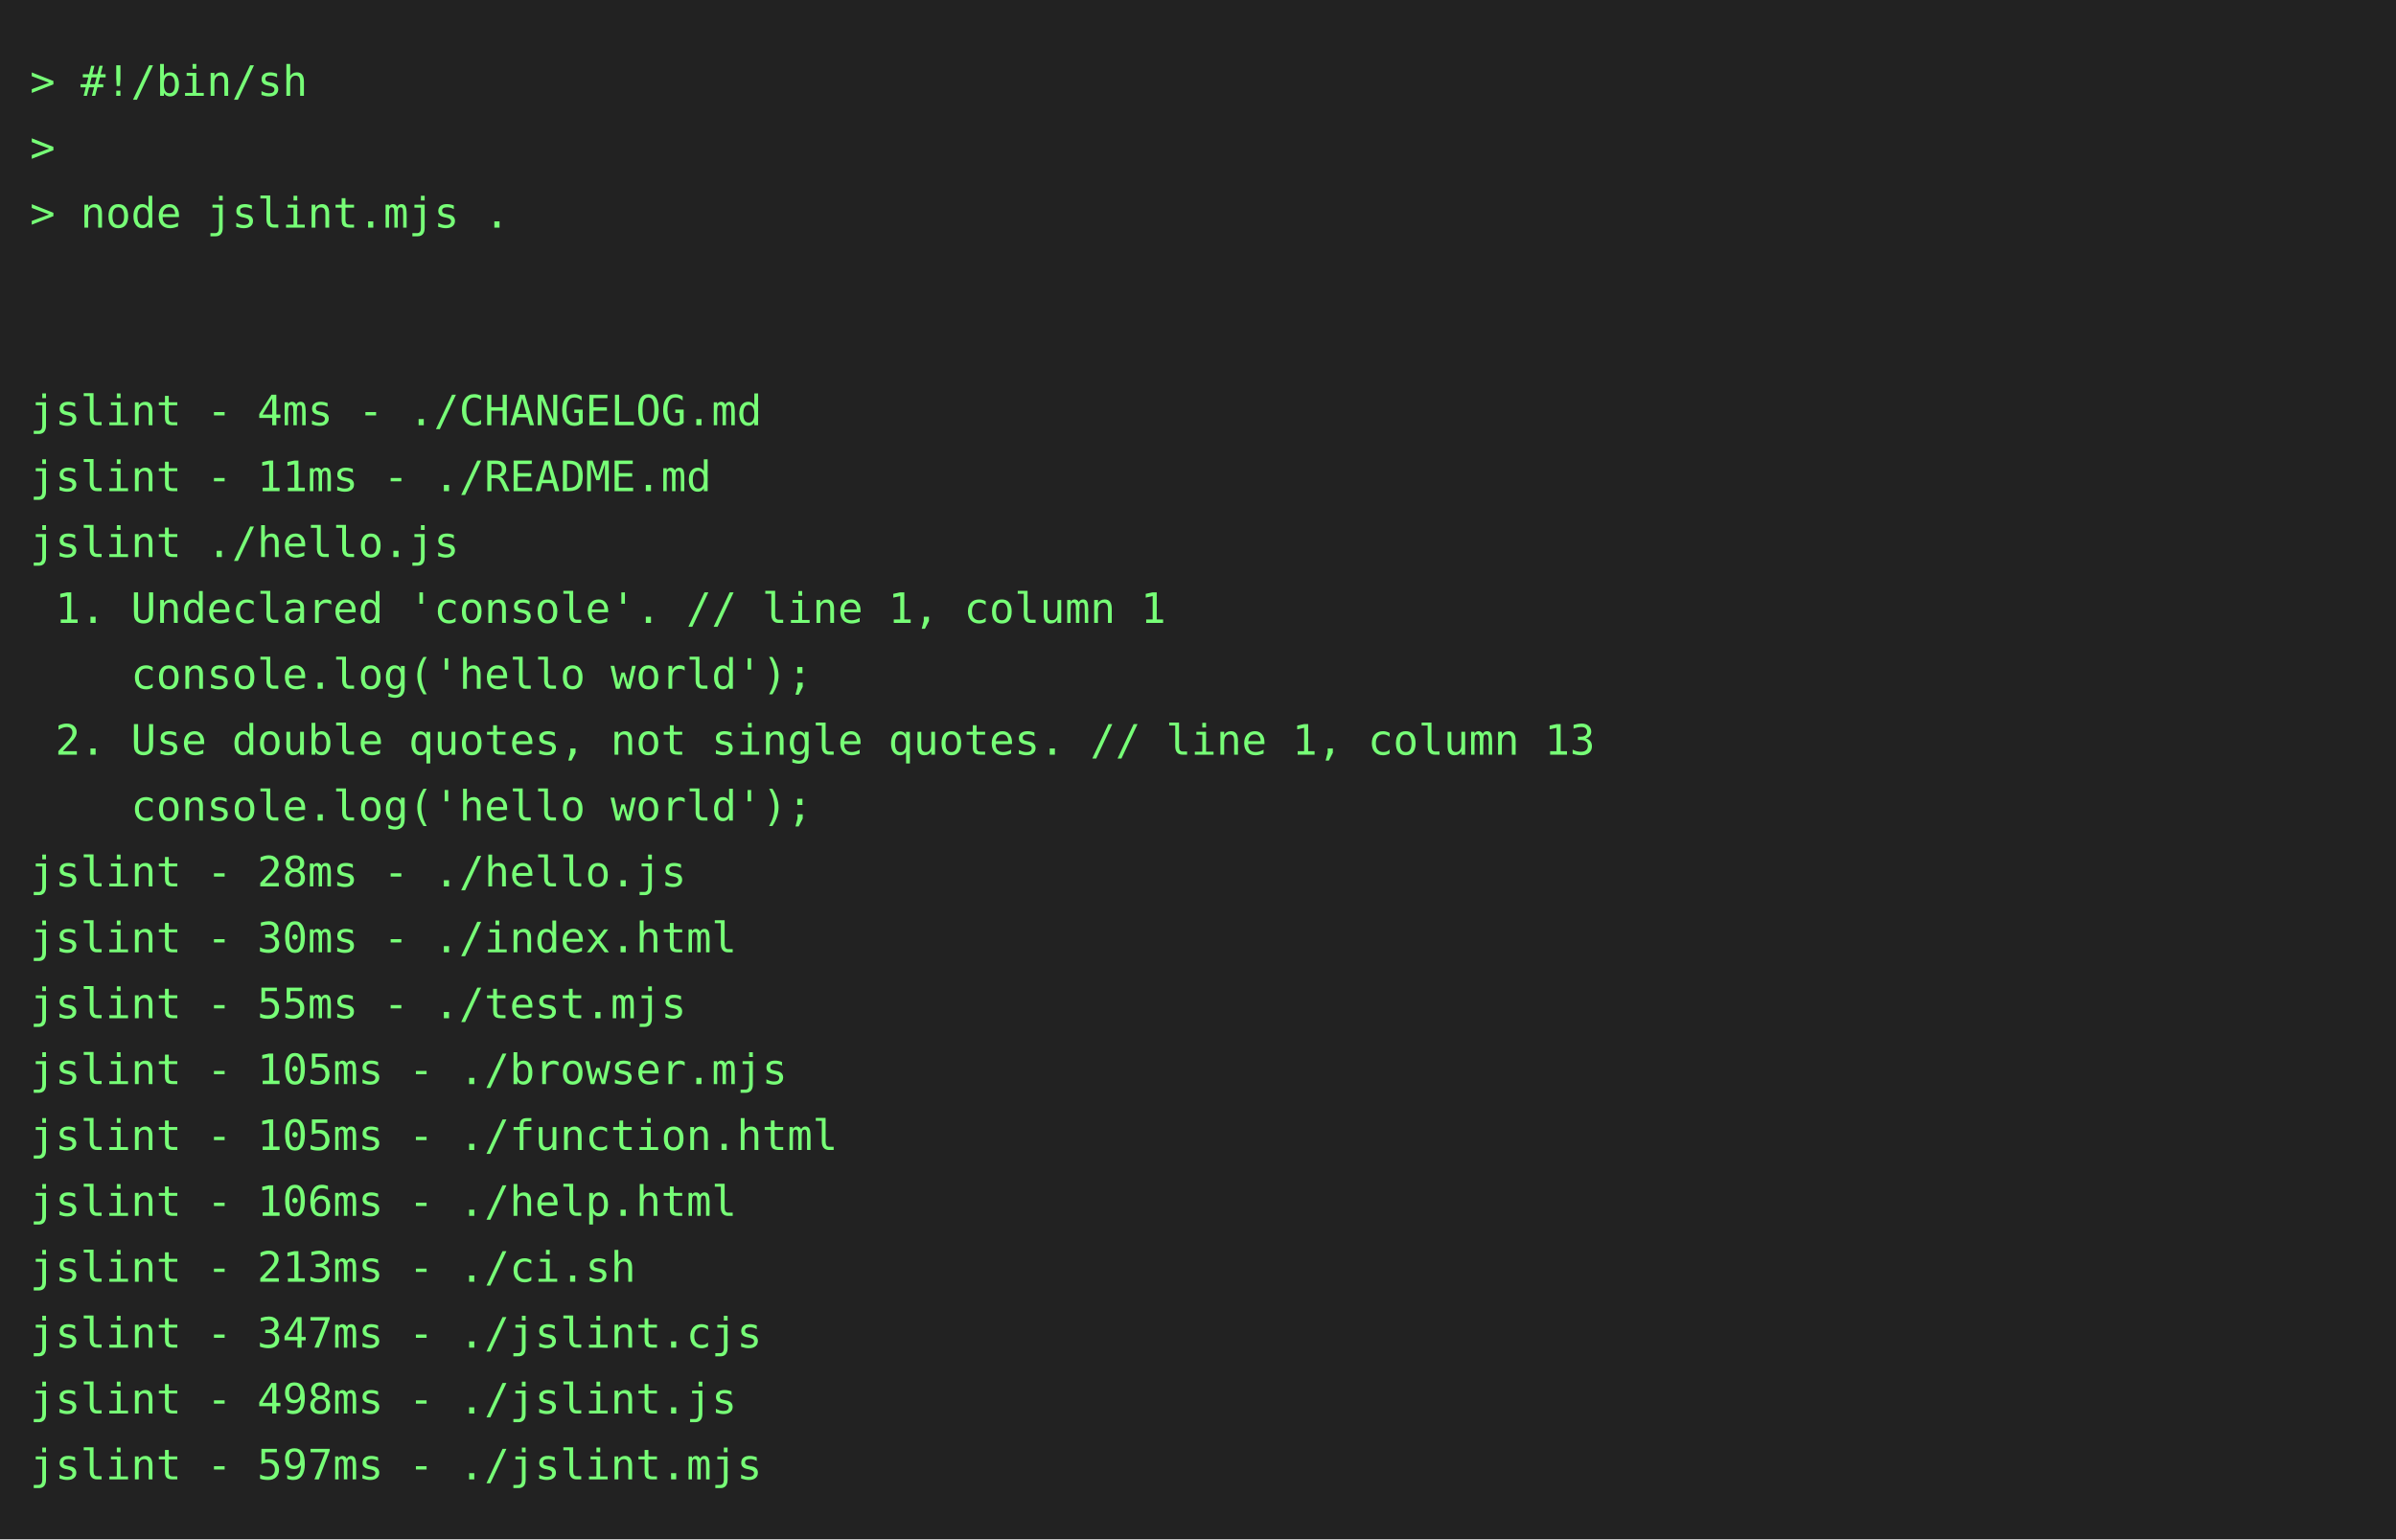
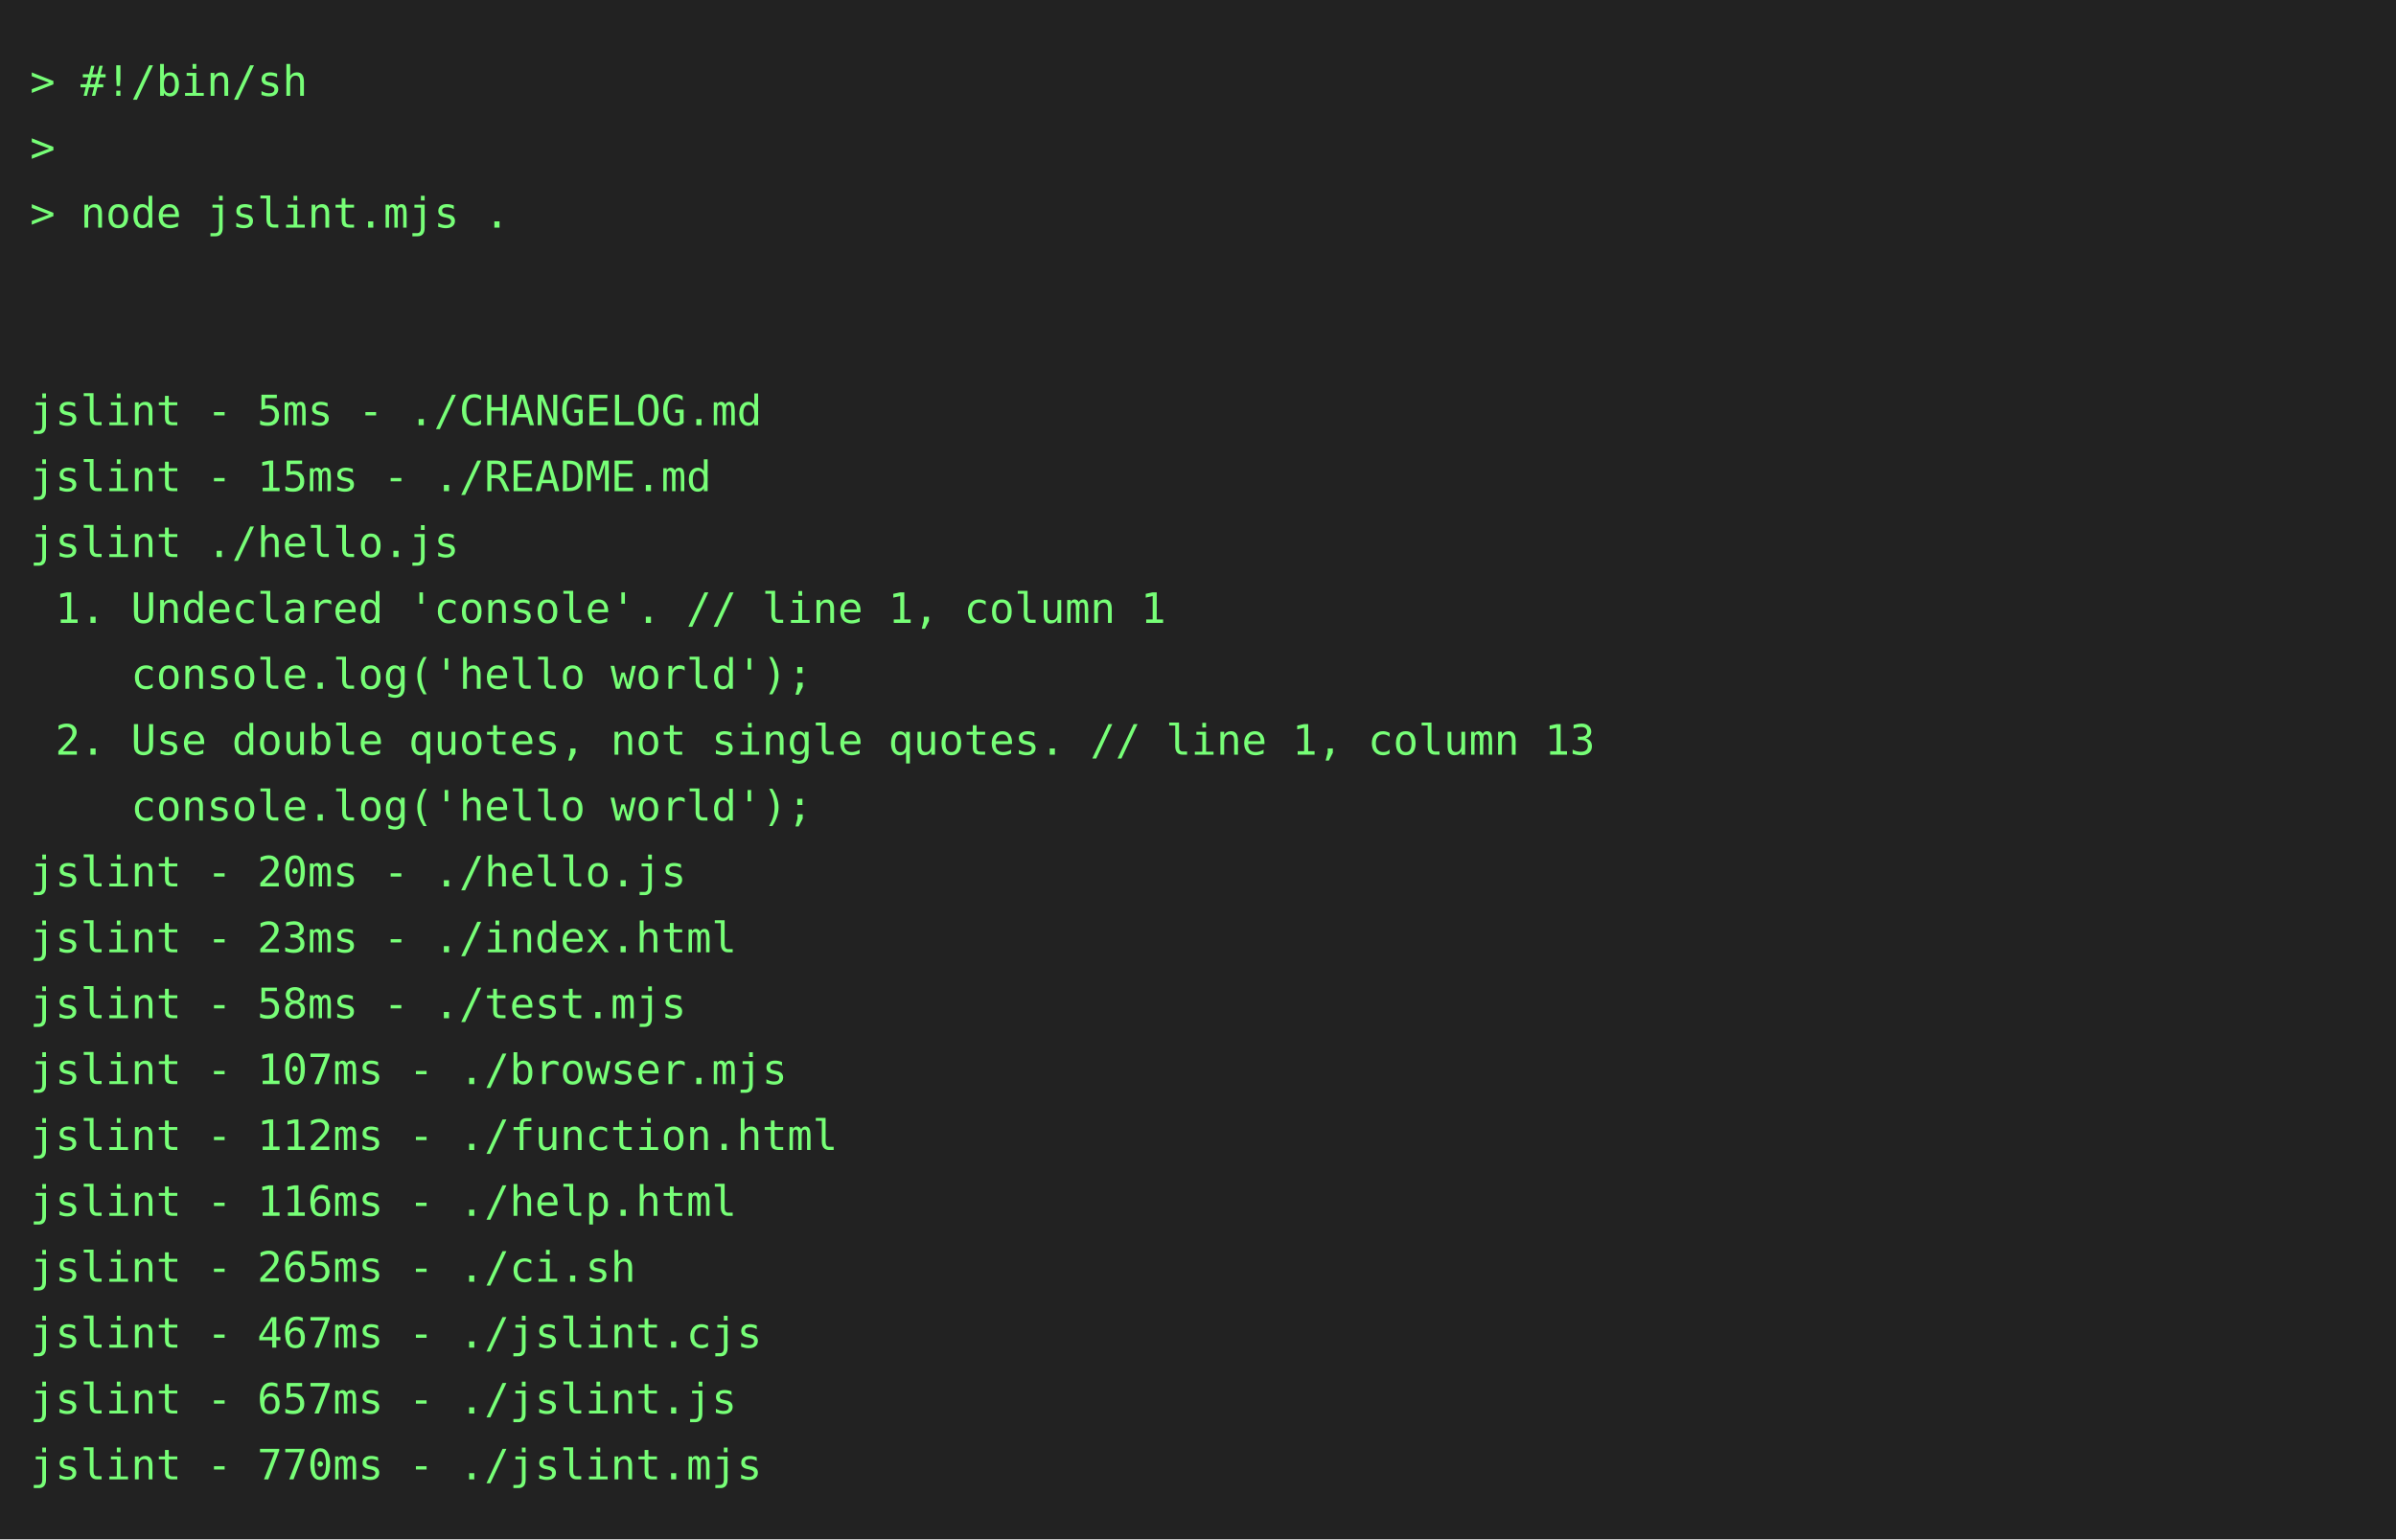
<svg xmlns="http://www.w3.org/2000/svg" height="514" width="800">
  <rect height="514" fill="#222" width="800" />
  <text fill="#7f7" font-family="consolas, menlo, monospace" font-size="14" xml:space="preserve">
    <tspan lengthAdjust="spacingAndGlyphs" textLength="768" x="10" y="32">&gt; #!/bin/sh                                                                                      </tspan>
    <tspan lengthAdjust="spacingAndGlyphs" textLength="768" x="10" y="54">&gt;                                                                                                </tspan>
    <tspan lengthAdjust="spacingAndGlyphs" textLength="768" x="10" y="76">&gt; node jslint.mjs .                                                                              </tspan>
    <tspan lengthAdjust="spacingAndGlyphs" textLength="768" x="10" y="98">                                                                                                 </tspan>
    <tspan lengthAdjust="spacingAndGlyphs" textLength="768" x="10" y="120">                                                                                                 </tspan>
-     <tspan lengthAdjust="spacingAndGlyphs" textLength="768" x="10" y="142">jslint - 4ms - ./CHANGELOG.md                                                                    </tspan>
-     <tspan lengthAdjust="spacingAndGlyphs" textLength="768" x="10" y="164">jslint - 11ms - ./README.md                                                                      </tspan>
+     <tspan lengthAdjust="spacingAndGlyphs" textLength="768" x="10" y="142">jslint - 5ms - ./CHANGELOG.md                                                                    </tspan>
+     <tspan lengthAdjust="spacingAndGlyphs" textLength="768" x="10" y="164">jslint - 15ms - ./README.md                                                                      </tspan>
    <tspan lengthAdjust="spacingAndGlyphs" textLength="768" x="10" y="186">jslint ./hello.js                                                                                </tspan>
    <tspan lengthAdjust="spacingAndGlyphs" textLength="768" x="10" y="208"> 1. Undeclared 'console'. // line 1, column 1                                                    </tspan>
    <tspan lengthAdjust="spacingAndGlyphs" textLength="768" x="10" y="230">    console.log('hello world');                                                                  </tspan>
    <tspan lengthAdjust="spacingAndGlyphs" textLength="768" x="10" y="252"> 2. Use double quotes, not single quotes. // line 1, column 13                                   </tspan>
    <tspan lengthAdjust="spacingAndGlyphs" textLength="768" x="10" y="274">    console.log('hello world');                                                                  </tspan>
-     <tspan lengthAdjust="spacingAndGlyphs" textLength="768" x="10" y="296">jslint - 28ms - ./hello.js                                                                       </tspan>
-     <tspan lengthAdjust="spacingAndGlyphs" textLength="768" x="10" y="318">jslint - 30ms - ./index.html                                                                     </tspan>
-     <tspan lengthAdjust="spacingAndGlyphs" textLength="768" x="10" y="340">jslint - 55ms - ./test.mjs                                                                       </tspan>
-     <tspan lengthAdjust="spacingAndGlyphs" textLength="768" x="10" y="362">jslint - 105ms - ./browser.mjs                                                                   </tspan>
-     <tspan lengthAdjust="spacingAndGlyphs" textLength="768" x="10" y="384">jslint - 105ms - ./function.html                                                                 </tspan>
-     <tspan lengthAdjust="spacingAndGlyphs" textLength="768" x="10" y="406">jslint - 106ms - ./help.html                                                                     </tspan>
-     <tspan lengthAdjust="spacingAndGlyphs" textLength="768" x="10" y="428">jslint - 213ms - ./ci.sh                                                                         </tspan>
-     <tspan lengthAdjust="spacingAndGlyphs" textLength="768" x="10" y="450">jslint - 347ms - ./jslint.cjs                                                                    </tspan>
-     <tspan lengthAdjust="spacingAndGlyphs" textLength="768" x="10" y="472">jslint - 498ms - ./jslint.js                                                                     </tspan>
-     <tspan lengthAdjust="spacingAndGlyphs" textLength="768" x="10" y="494">jslint - 597ms - ./jslint.mjs                                                                    </tspan>
+     <tspan lengthAdjust="spacingAndGlyphs" textLength="768" x="10" y="296">jslint - 20ms - ./hello.js                                                                       </tspan>
+     <tspan lengthAdjust="spacingAndGlyphs" textLength="768" x="10" y="318">jslint - 23ms - ./index.html                                                                     </tspan>
+     <tspan lengthAdjust="spacingAndGlyphs" textLength="768" x="10" y="340">jslint - 58ms - ./test.mjs                                                                       </tspan>
+     <tspan lengthAdjust="spacingAndGlyphs" textLength="768" x="10" y="362">jslint - 107ms - ./browser.mjs                                                                   </tspan>
+     <tspan lengthAdjust="spacingAndGlyphs" textLength="768" x="10" y="384">jslint - 112ms - ./function.html                                                                 </tspan>
+     <tspan lengthAdjust="spacingAndGlyphs" textLength="768" x="10" y="406">jslint - 116ms - ./help.html                                                                     </tspan>
+     <tspan lengthAdjust="spacingAndGlyphs" textLength="768" x="10" y="428">jslint - 265ms - ./ci.sh                                                                         </tspan>
+     <tspan lengthAdjust="spacingAndGlyphs" textLength="768" x="10" y="450">jslint - 467ms - ./jslint.cjs                                                                    </tspan>
+     <tspan lengthAdjust="spacingAndGlyphs" textLength="768" x="10" y="472">jslint - 657ms - ./jslint.js                                                                     </tspan>
+     <tspan lengthAdjust="spacingAndGlyphs" textLength="768" x="10" y="494">jslint - 770ms - ./jslint.mjs                                                                    </tspan>
  </text>
</svg>
